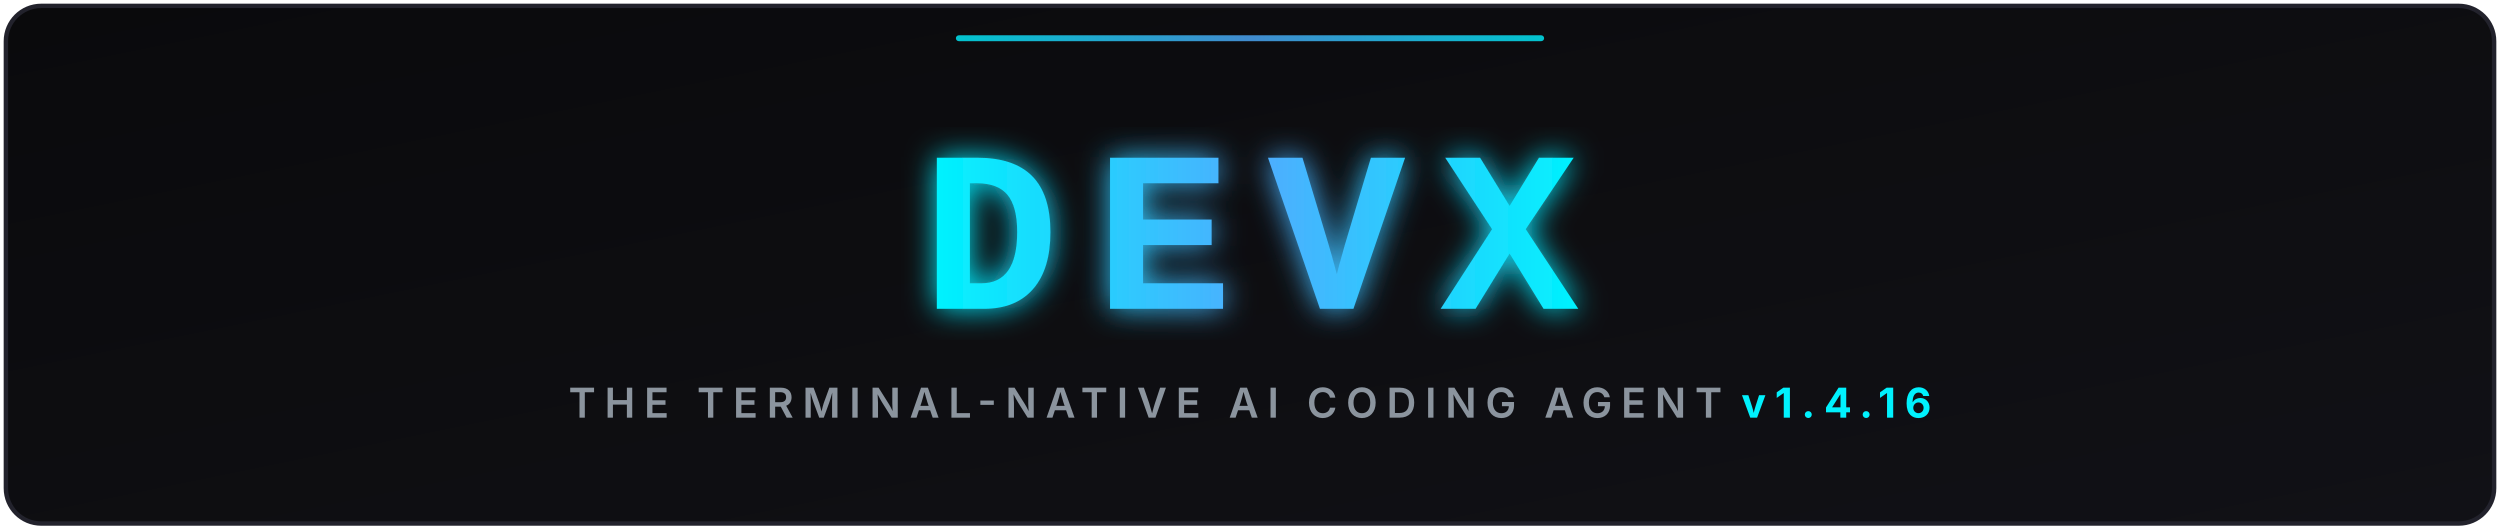
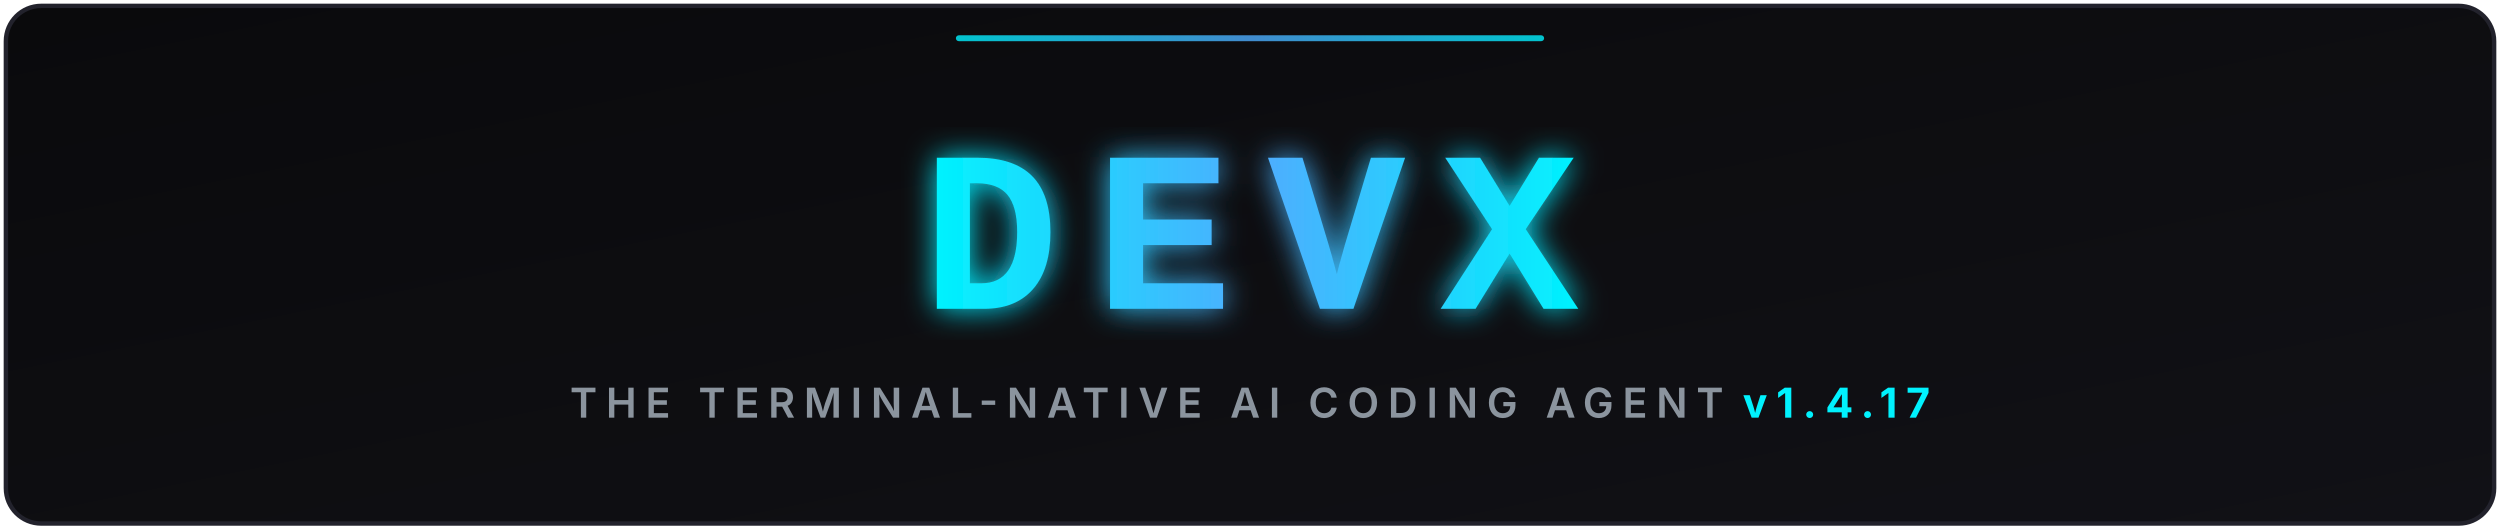
<svg xmlns="http://www.w3.org/2000/svg" viewBox="0 0 850 180" width="100%" height="180">
  <defs>
    <linearGradient id="bgGrad" x1="0%" y1="0%" x2="100%" y2="100%">
      <stop offset="0%" stop-color="#0a0a0c" />
      <stop offset="100%" stop-color="#111116" />
    </linearGradient>
    <linearGradient id="cyanGrad" x1="0%" y1="0%" x2="100%" y2="0%">
      <stop offset="0%" stop-color="#00f2fe" />
      <stop offset="50%" stop-color="#4facfe" />
      <stop offset="100%" stop-color="#00f2fe" />
    </linearGradient>
    <filter id="glow" x="-20%" y="-20%" width="140%" height="140%">
      <feGaussianBlur stdDeviation="5" result="blur" />
      <feComposite in="SourceGraphic" in2="blur" operator="over" />
    </filter>
  </defs>
  <rect x="2" y="2" width="846" height="176" rx="12" fill="url(#bgGrad)" stroke="#22222c" stroke-width="1.5" />
  <g filter="url(#glow)">
    <text x="425" y="105" font-family="'Courier New', 'Consolas', 'Fira Code', monospace" font-size="78" font-weight="900" fill="url(#cyanGrad)" text-anchor="middle" letter-spacing="12">DEVX</text>
  </g>
  <text x="425" y="142" font-family="system-ui, -apple-system, sans-serif" font-size="14" font-weight="600" fill="#8b949e" text-anchor="middle" letter-spacing="3">
-     THE TERMINAL-NATIVE AI CODING AGENT <tspan fill="#00f2fe" font-weight="bold">v1.4.16</tspan>
+     THE TERMINAL-NATIVE AI CODING AGENT <tspan fill="#00f2fe" font-weight="bold">v1.4.17</tspan>
  </text>
  <rect x="325" y="12" width="200" height="2" rx="1" fill="url(#cyanGrad)" opacity="0.8" />
</svg>
